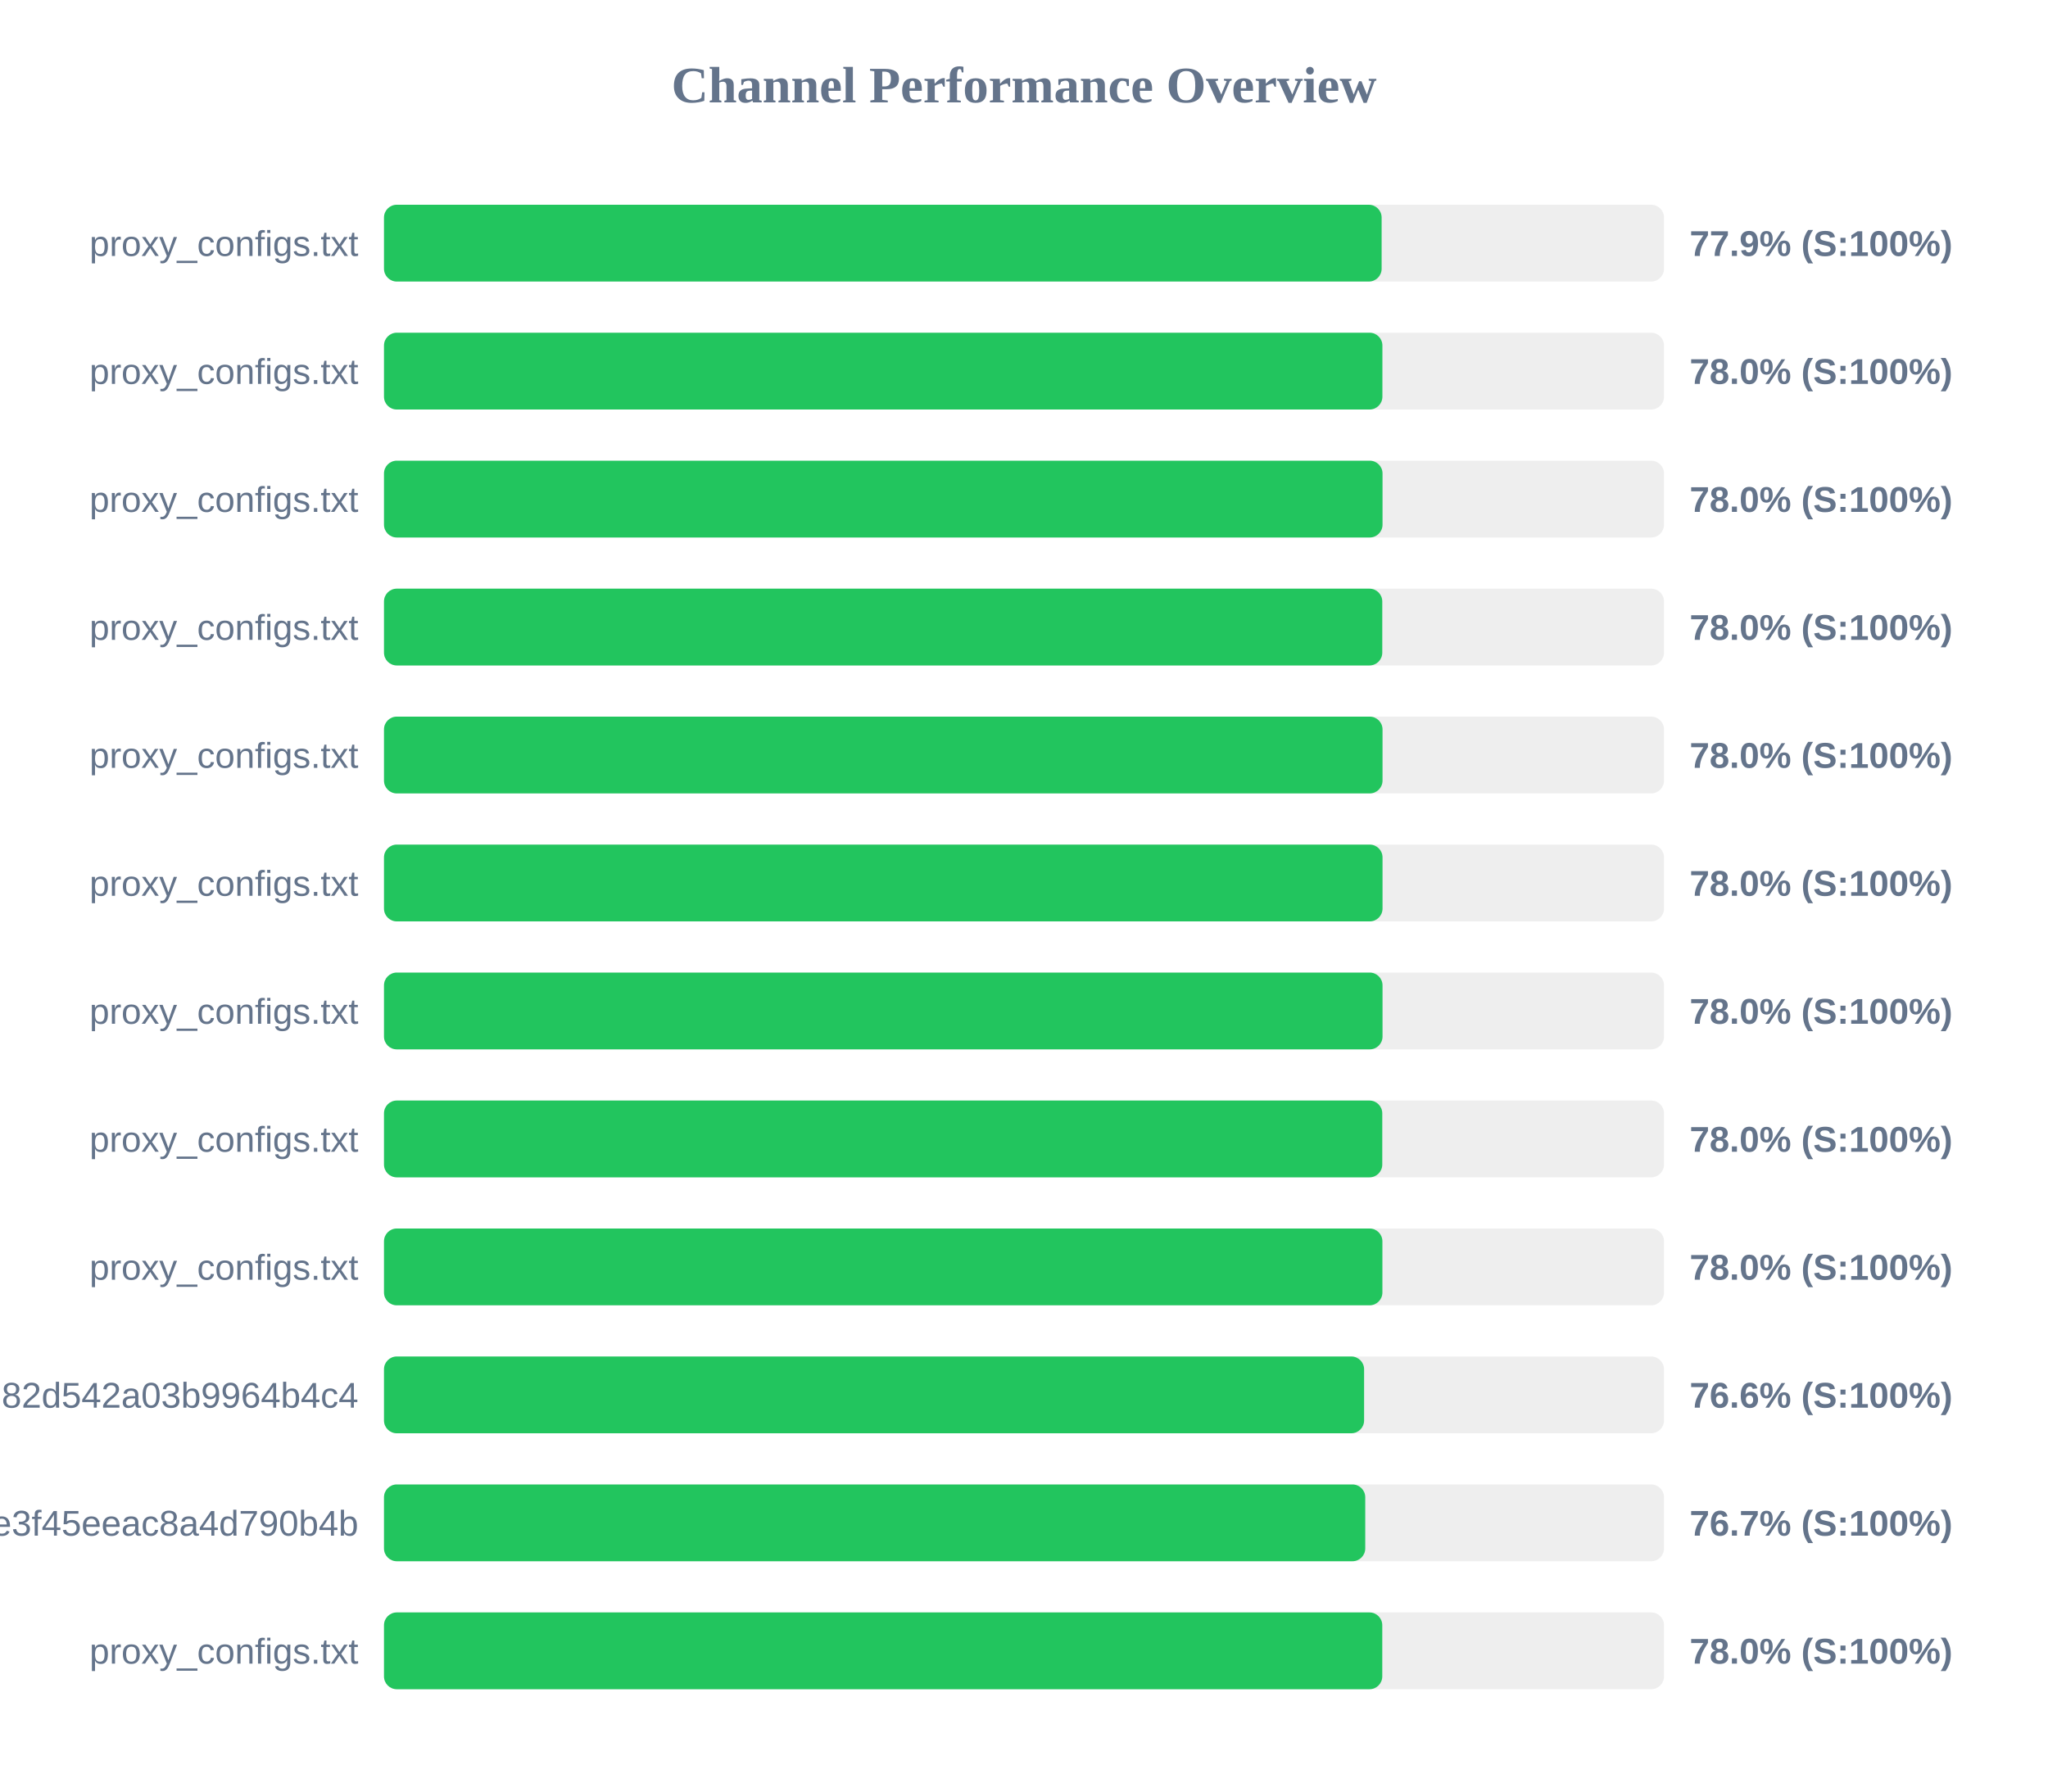
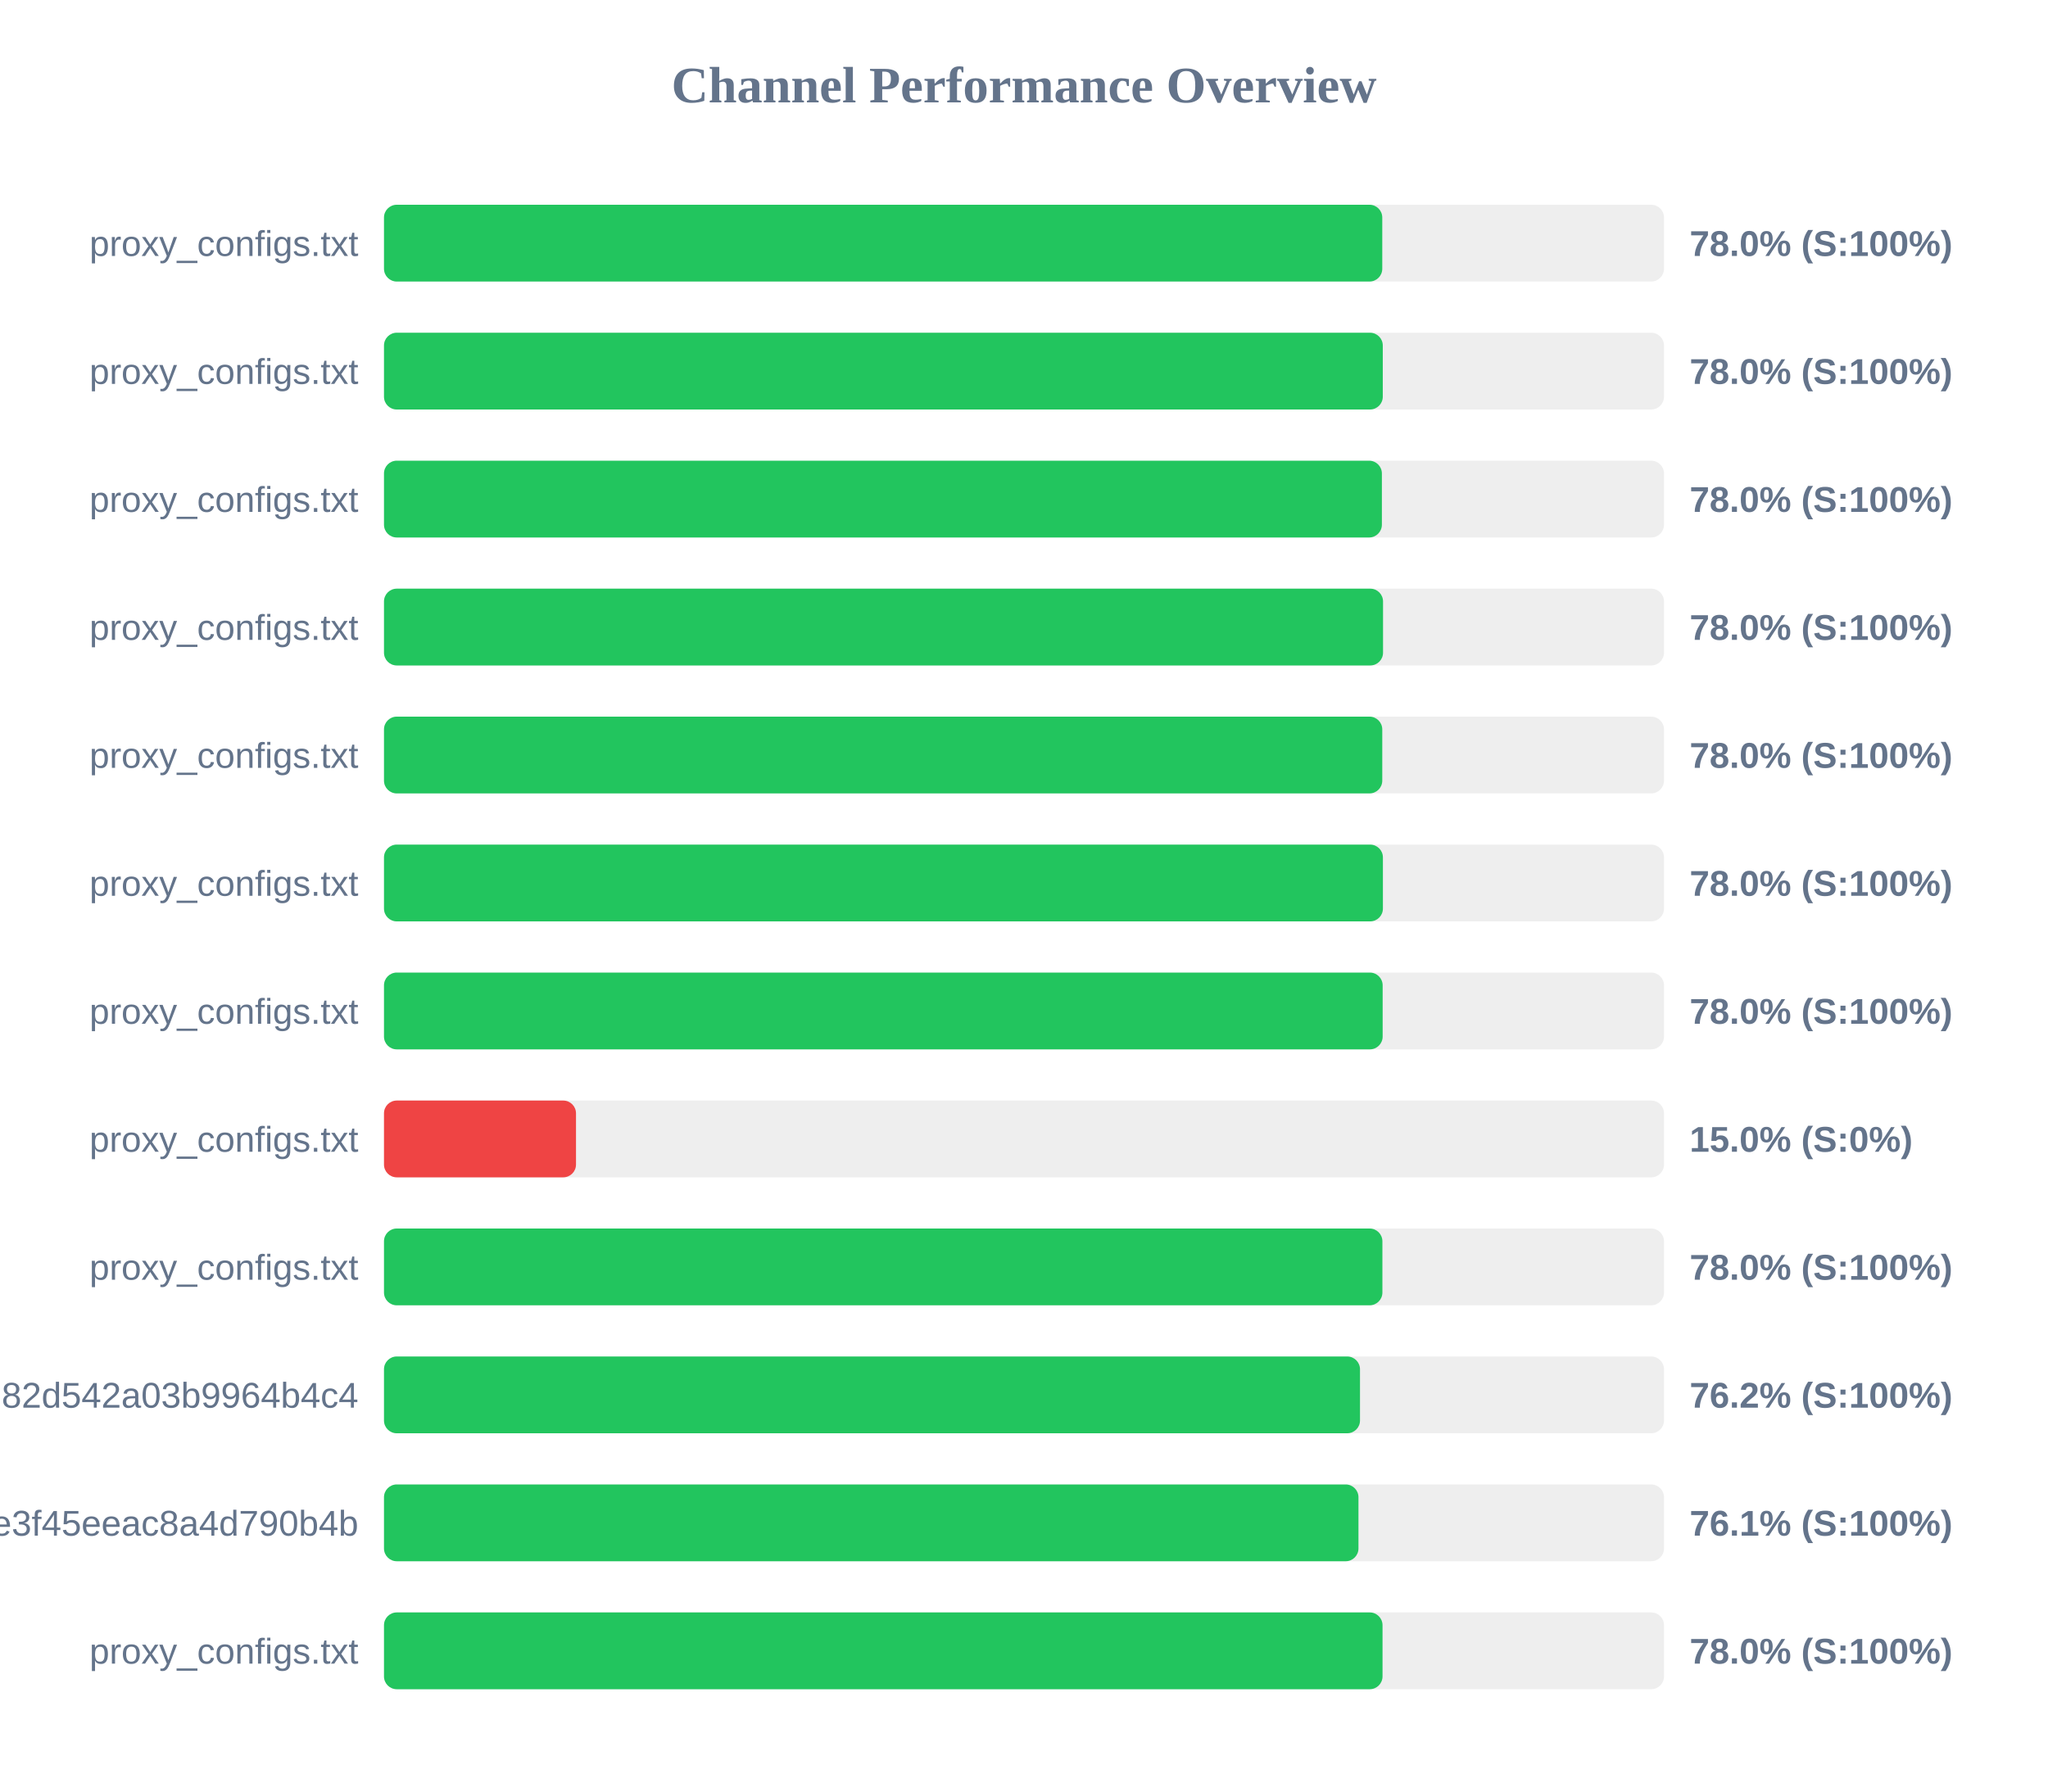
<svg xmlns="http://www.w3.org/2000/svg" width="800" height="700" version="1.1">
  <style>
        .row { font: 14px Arial; fill: #64748b; }
        .score { font: bold 14px Arial; fill: #64748b; }
    </style>
  <text x="400" y="40" text-anchor="middle" font-size="20px" font-weight="bold" fill="#64748b">Channel Performance Overview</text>
  <rect x="150" y="80" width="500" height="30" fill="#eee" rx="5" />
-   <rect x="150" y="80" width="389.7" height="30" fill="#22c55e" rx="5" />
+   <rect x="150" y="80" width="389.95" height="30" fill="#22c55e" rx="5" />
  <text x="140" y="100" text-anchor="end" class="row">proxy_configs.txt</text>
-   <text x="660" y="100" text-anchor="start" class="score">77.9% (S:100%)</text>
+   <text x="660" y="100" text-anchor="start" class="score">78.0% (S:100%)</text>
  <rect x="150" y="130" width="500" height="30" fill="#eee" rx="5" />
-   <rect x="150" y="130" width="390.0" height="30" fill="#22c55e" rx="5" />
+   <rect x="150" y="130" width="390.15" height="30" fill="#22c55e" rx="5" />
  <text x="140" y="150" text-anchor="end" class="row">proxy_configs.txt</text>
  <text x="660" y="150" text-anchor="start" class="score">78.0% (S:100%)</text>
  <rect x="150" y="180" width="500" height="30" fill="#eee" rx="5" />
-   <rect x="150" y="180" width="390.05" height="30" fill="#22c55e" rx="5" />
+   <rect x="150" y="180" width="389.8" height="30" fill="#22c55e" rx="5" />
  <text x="140" y="200" text-anchor="end" class="row">proxy_configs.txt</text>
  <text x="660" y="200" text-anchor="start" class="score">78.0% (S:100%)</text>
  <rect x="150" y="230" width="500" height="30" fill="#eee" rx="5" />
-   <rect x="150" y="230" width="389.95" height="30" fill="#22c55e" rx="5" />
+   <rect x="150" y="230" width="390.25" height="30" fill="#22c55e" rx="5" />
  <text x="140" y="250" text-anchor="end" class="row">proxy_configs.txt</text>
  <text x="660" y="250" text-anchor="start" class="score">78.0% (S:100%)</text>
  <rect x="150" y="280" width="500" height="30" fill="#eee" rx="5" />
-   <rect x="150" y="280" width="390.05" height="30" fill="#22c55e" rx="5" />
+   <rect x="150" y="280" width="389.95" height="30" fill="#22c55e" rx="5" />
  <text x="140" y="300" text-anchor="end" class="row">proxy_configs.txt</text>
  <text x="660" y="300" text-anchor="start" class="score">78.0% (S:100%)</text>
  <rect x="150" y="330" width="500" height="30" fill="#eee" rx="5" />
-   <rect x="150" y="330" width="390.05" height="30" fill="#22c55e" rx="5" />
+   <rect x="150" y="330" width="390.2" height="30" fill="#22c55e" rx="5" />
  <text x="140" y="350" text-anchor="end" class="row">proxy_configs.txt</text>
  <text x="660" y="350" text-anchor="start" class="score">78.0% (S:100%)</text>
  <rect x="150" y="380" width="500" height="30" fill="#eee" rx="5" />
-   <rect x="150" y="380" width="390.05" height="30" fill="#22c55e" rx="5" />
+   <rect x="150" y="380" width="390.1" height="30" fill="#22c55e" rx="5" />
  <text x="140" y="400" text-anchor="end" class="row">proxy_configs.txt</text>
  <text x="660" y="400" text-anchor="start" class="score">78.0% (S:100%)</text>
  <rect x="150" y="430" width="500" height="30" fill="#eee" rx="5" />
-   <rect x="150" y="430" width="389.95" height="30" fill="#22c55e" rx="5" />
+   <rect x="150" y="430" width="75.0" height="30" fill="#ef4444" rx="5" />
  <text x="140" y="450" text-anchor="end" class="row">proxy_configs.txt</text>
-   <text x="660" y="450" text-anchor="start" class="score">78.0% (S:100%)</text>
+   <text x="660" y="450" text-anchor="start" class="score">15.0% (S:0%)</text>
  <rect x="150" y="480" width="500" height="30" fill="#eee" rx="5" />
  <rect x="150" y="480" width="390.0" height="30" fill="#22c55e" rx="5" />
  <text x="140" y="500" text-anchor="end" class="row">proxy_configs.txt</text>
  <text x="660" y="500" text-anchor="start" class="score">78.0% (S:100%)</text>
  <rect x="150" y="530" width="500" height="30" fill="#eee" rx="5" />
-   <rect x="150" y="530" width="382.85" height="30" fill="#22c55e" rx="5" />
+   <rect x="150" y="530" width="381.25" height="30" fill="#22c55e" rx="5" />
  <text x="140" y="550" text-anchor="end" class="row">subscribe?token=a5e804e9420b2d82d542a03b9964b4c4</text>
-   <text x="660" y="550" text-anchor="start" class="score">76.6% (S:100%)</text>
+   <text x="660" y="550" text-anchor="start" class="score">76.2% (S:100%)</text>
  <rect x="150" y="580" width="500" height="30" fill="#eee" rx="5" />
-   <rect x="150" y="580" width="383.3" height="30" fill="#22c55e" rx="5" />
+   <rect x="150" y="580" width="380.65" height="30" fill="#22c55e" rx="5" />
  <text x="140" y="600" text-anchor="end" class="row">87d5f9332c960e3f45eeac8a4d790b4b</text>
-   <text x="660" y="600" text-anchor="start" class="score">76.7% (S:100%)</text>
+   <text x="660" y="600" text-anchor="start" class="score">76.1% (S:100%)</text>
  <rect x="150" y="630" width="500" height="30" fill="#eee" rx="5" />
-   <rect x="150" y="630" width="389.95" height="30" fill="#22c55e" rx="5" />
+   <rect x="150" y="630" width="390.05" height="30" fill="#22c55e" rx="5" />
  <text x="140" y="650" text-anchor="end" class="row">proxy_configs.txt</text>
  <text x="660" y="650" text-anchor="start" class="score">78.0% (S:100%)</text>
</svg>
